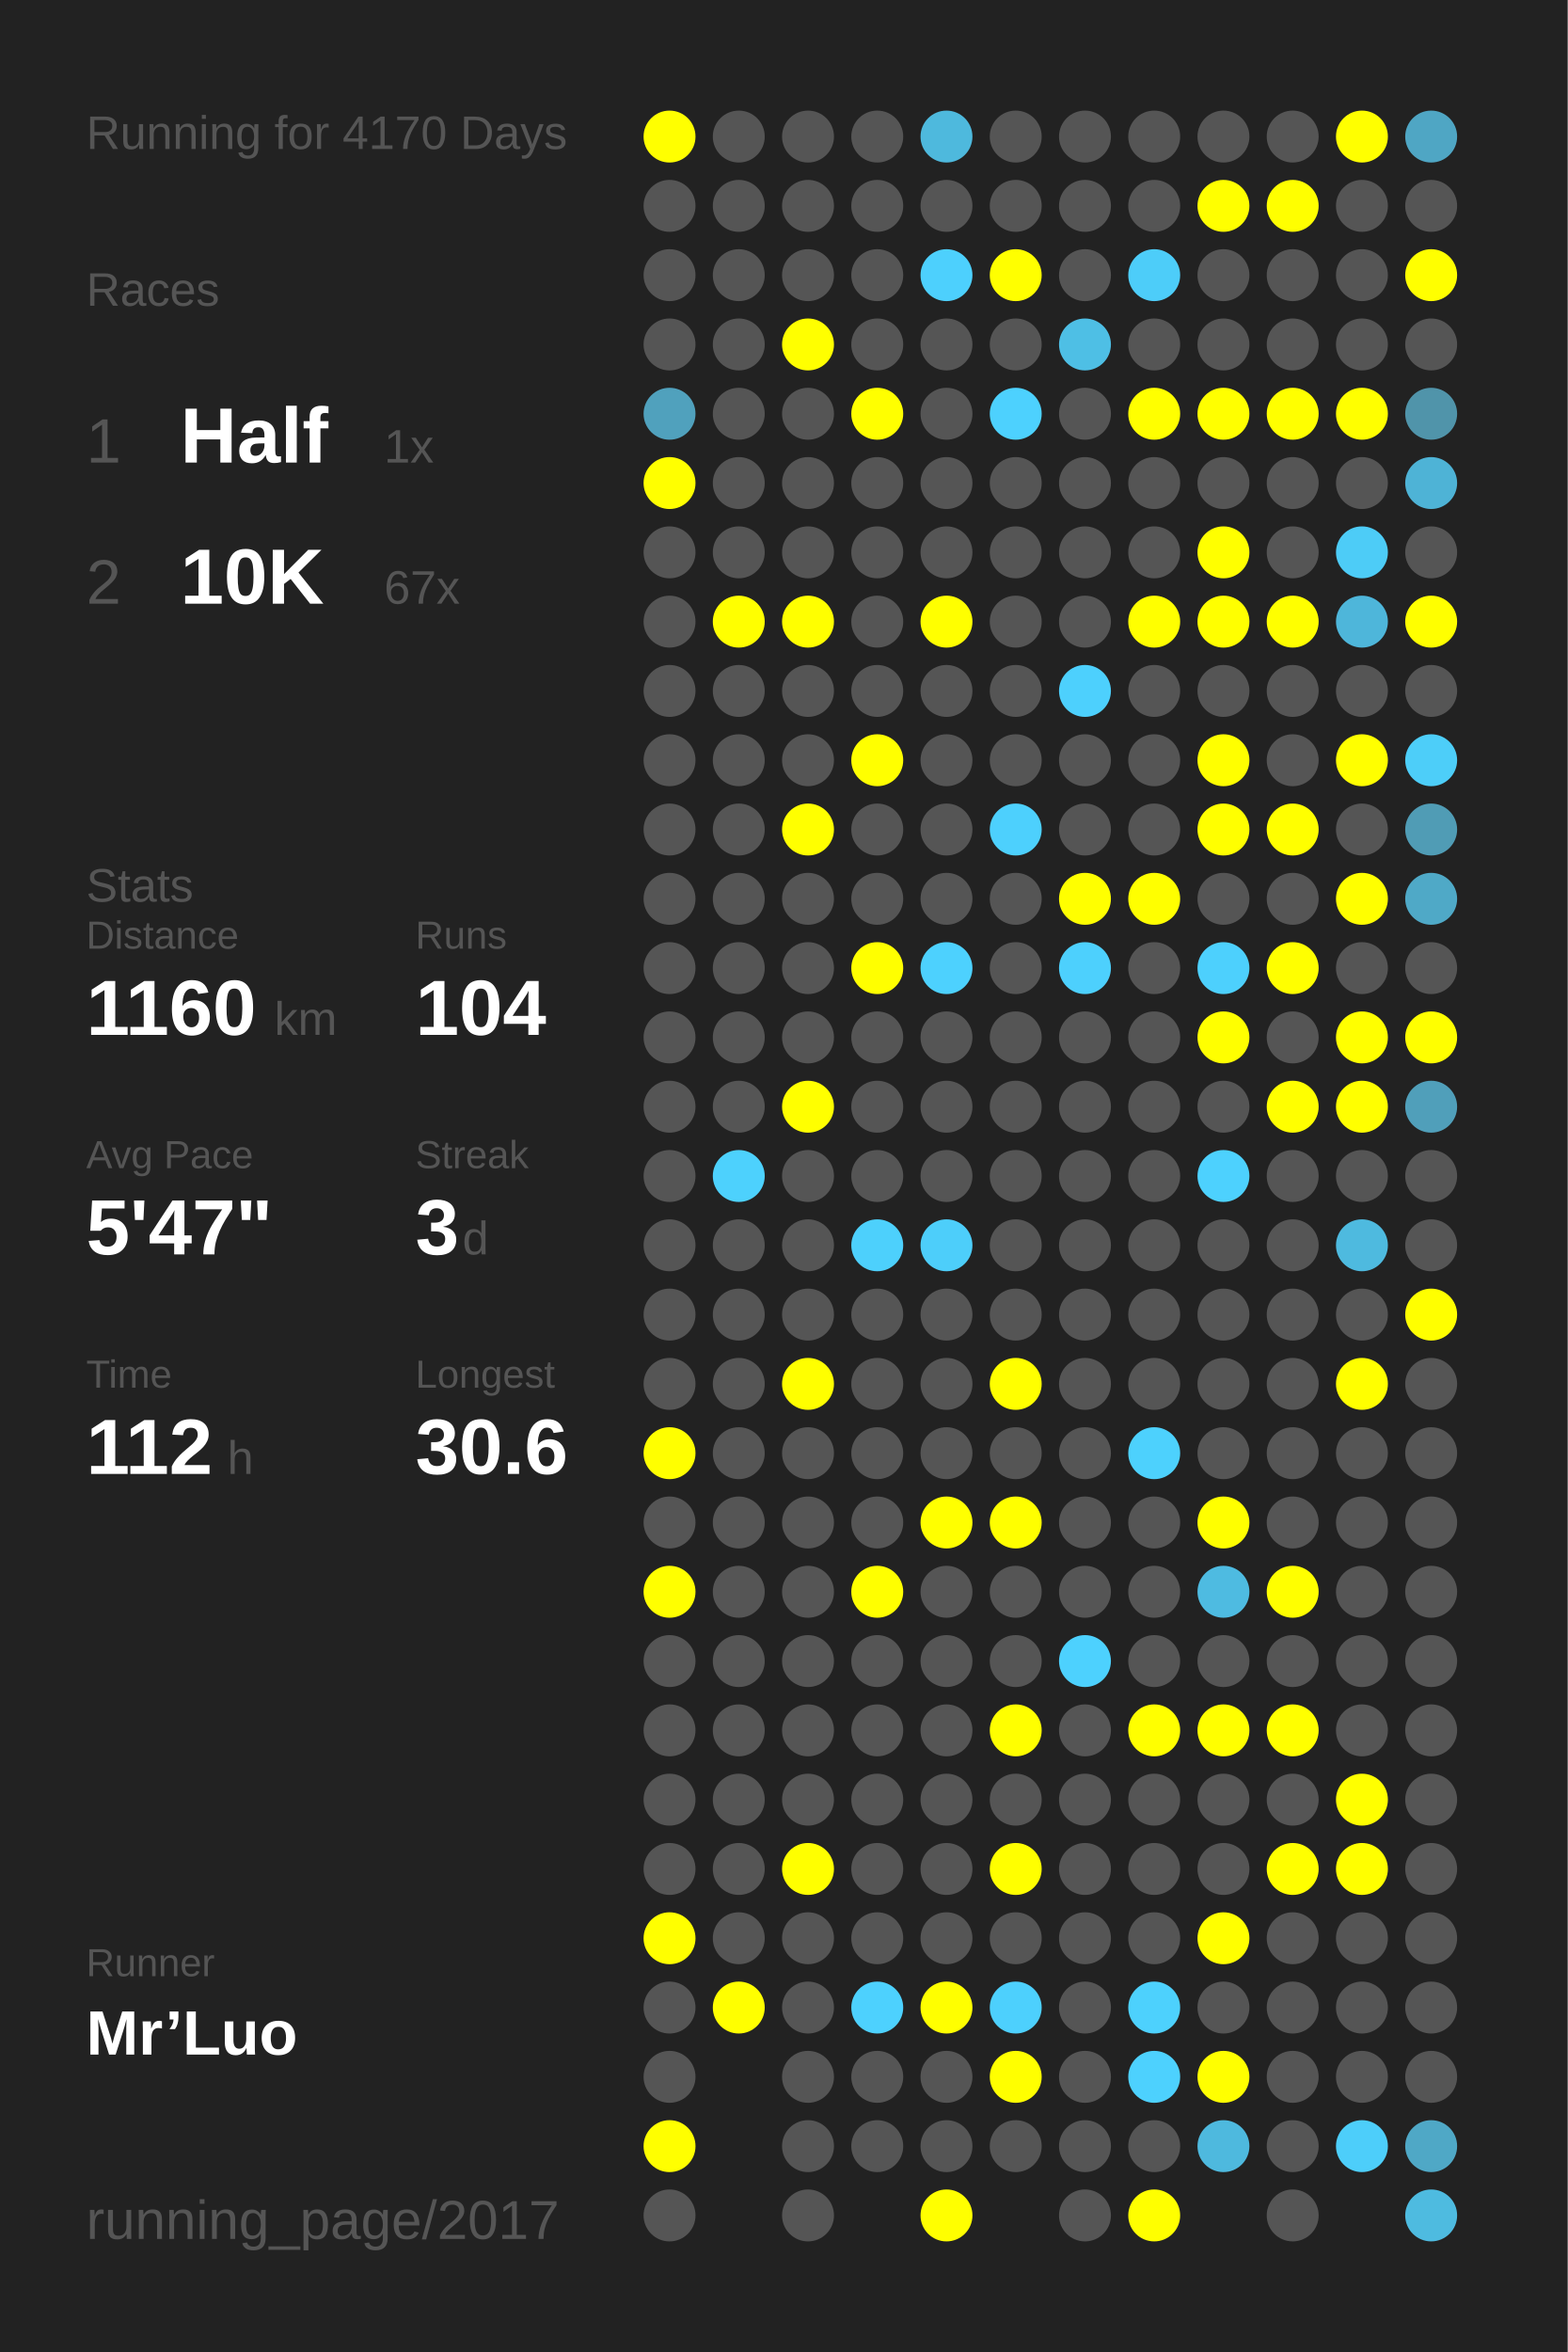
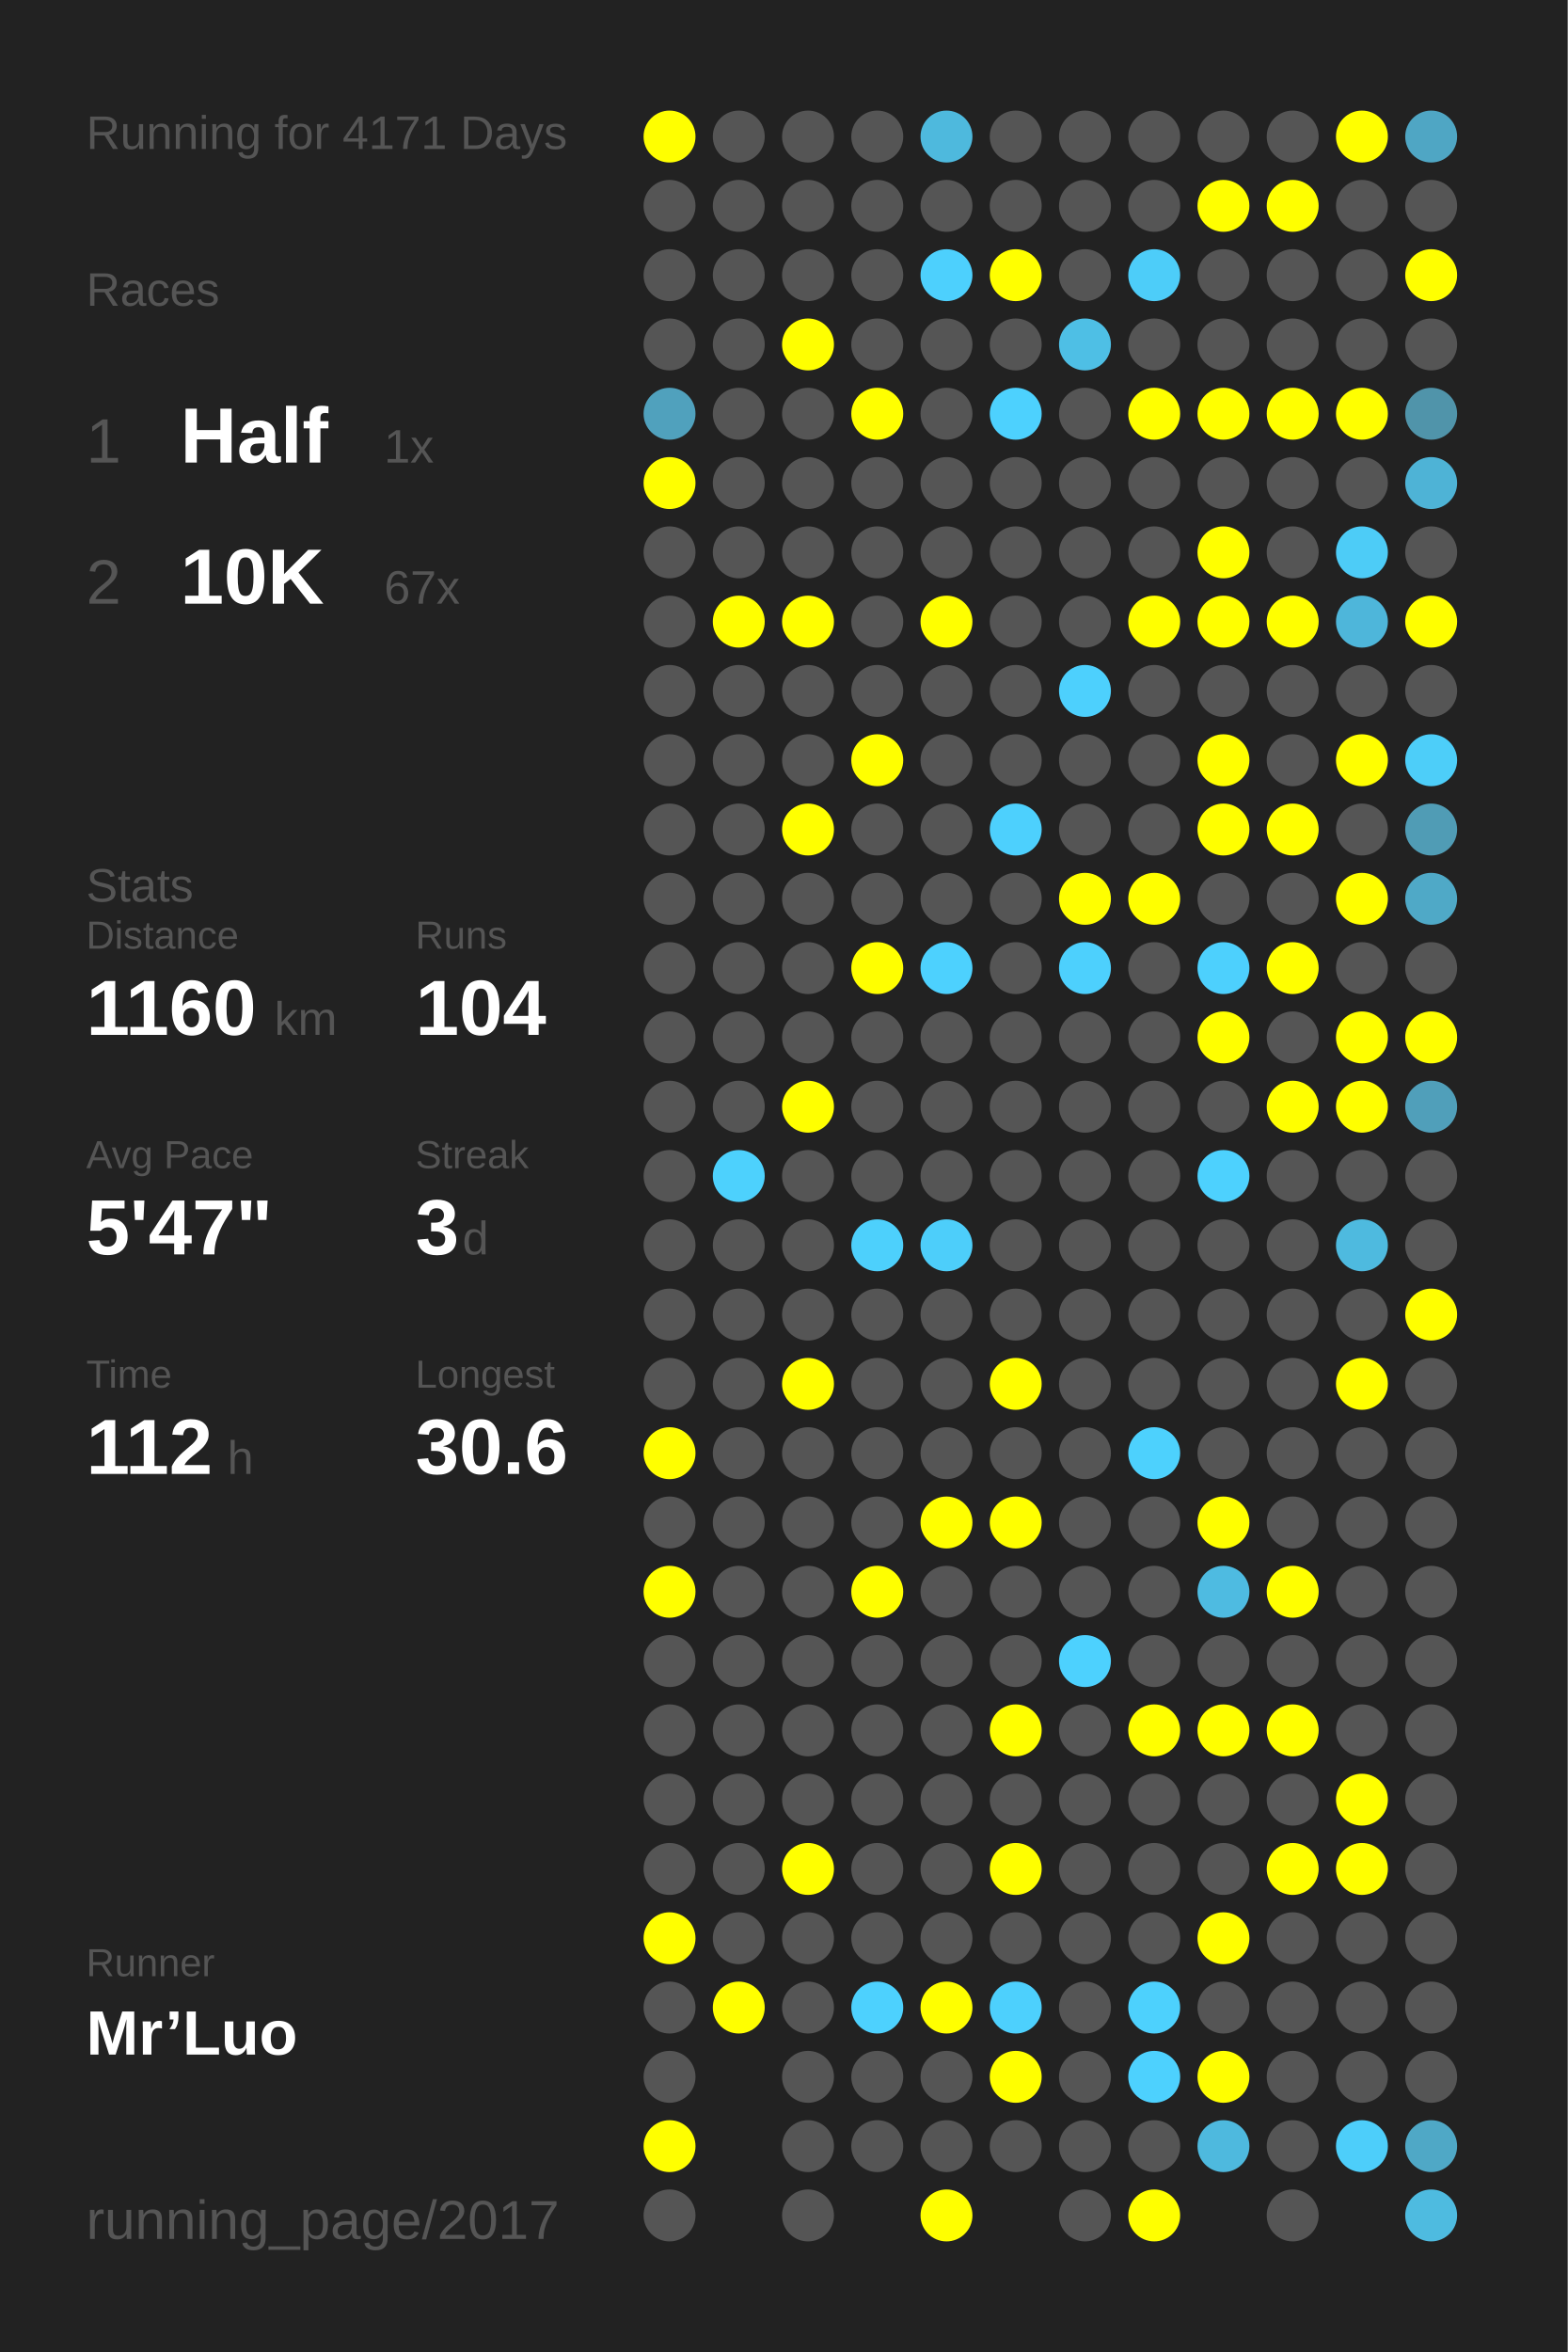
<svg xmlns="http://www.w3.org/2000/svg" baseProfile="full" height="300mm" version="1.1" viewBox="0,0,200,300" width="200mm">
  <defs />
  <rect fill="#222222" height="300" width="200" x="0" y="0" />
-   <text fill="#555555" style="font-size:6px; font-family:Arial;" x="11" y="19">Running for 4170 Days</text>
+   <text fill="#555555" style="font-size:6px; font-family:Arial;" x="11" y="19">Running for 4171 Days</text>
  <text fill="#555555" style="font-size:6px; font-family:Arial;" x="11" y="39">Races</text>
  <text fill="#555555" style="font-size:8px; font-family:Arial;" x="11" y="59">1</text>
  <text fill="#FFFFFF" style="font-size:10px; font-family:Arial; font-weight:bold;" x="23" y="59">Half</text>
  <text fill="#555555" style="font-size:6px; font-family:Arial;" x="49" y="59">1x</text>
  <text fill="#555555" style="font-size:8px; font-family:Arial;" x="11" y="77">2</text>
  <text fill="#FFFFFF" style="font-size:10px; font-family:Arial; font-weight:bold;" x="23" y="77">10K</text>
  <text fill="#555555" style="font-size:6px; font-family:Arial;" x="49" y="77">67x</text>
  <text fill="#555555" style="font-size:6px; font-family:Arial;" x="11" y="115">Stats</text>
  <text fill="#555555" style="font-size:5px; font-family:Arial;" x="11" y="121">Distance</text>
  <text fill="#FFFFFF" style="font-size:10px; font-family:Arial; font-weight:bold;" x="11" y="132">1160</text>
  <text fill="#555555" style="font-size:6px; font-family:Arial;" x="35" y="132">km</text>
  <text fill="#555555" style="font-size:5px; font-family:Arial;" x="53" y="121">Runs</text>
  <text fill="#FFFFFF" style="font-size:10px; font-family:Arial; font-weight:bold;" x="53" y="132">104</text>
  <text fill="#555555" style="font-size:5px; font-family:Arial;" x="11" y="149">Avg Pace</text>
  <text fill="#FFFFFF" style="font-size:10px; font-family:Arial; font-weight:bold;" x="11" y="160">5'47"</text>
  <text fill="#555555" style="font-size:5px; font-family:Arial;" x="53" y="149">Streak</text>
  <text fill="#FFFFFF" style="font-size:10px; font-family:Arial; font-weight:bold;" x="53" y="160">3</text>
  <text fill="#555555" style="font-size:6px; font-family:Arial;" x="59" y="160">d</text>
  <text fill="#555555" style="font-size:5px; font-family:Arial;" x="11" y="177">Time</text>
  <text fill="#FFFFFF" style="font-size:10px; font-family:Arial; font-weight:bold;" x="11" y="188">112</text>
  <text fill="#555555" style="font-size:6px; font-family:Arial;" x="29" y="188">h</text>
  <text fill="#555555" style="font-size:5px; font-family:Arial;" x="53" y="177">Longest</text>
  <text fill="#FFFFFF" style="font-size:10px; font-family:Arial; font-weight:bold;" x="53" y="188">30.6</text>
  <text fill="#555555" style="font-size:5px; font-family:Arial;" x="11" y="252.065">Runner</text>
  <text fill="#FFFFFF" style="font-size:8px; font-family:Arial; font-weight:bold;" x="11" y="262.065">Mr’Luo</text>
  <text fill="#555555" style="font-size:7px; font-family:Arial;" x="11" y="285.581">running_page/2017</text>
  <circle cx="85.417" cy="17.419" fill="#FFFF00" r="3.312" />
  <circle cx="85.417" cy="26.258" fill="#555555" r="3.312" />
  <circle cx="85.417" cy="35.097" fill="#555555" r="3.312" />
  <circle cx="85.417" cy="43.935" fill="#555555" r="3.312" />
  <circle cx="85.417" cy="52.774" fill="#50a1bd" r="3.312" />
  <circle cx="85.417" cy="61.613" fill="#FFFF00" r="3.312" />
  <circle cx="85.417" cy="70.452" fill="#555555" r="3.312" />
  <circle cx="85.417" cy="79.29" fill="#555555" r="3.312" />
  <circle cx="85.417" cy="88.129" fill="#555555" r="3.312" />
  <circle cx="85.417" cy="96.968" fill="#555555" r="3.312" />
  <circle cx="85.417" cy="105.806" fill="#555555" r="3.312" />
  <circle cx="85.417" cy="114.645" fill="#555555" r="3.312" />
  <circle cx="85.417" cy="123.484" fill="#555555" r="3.312" />
  <circle cx="85.417" cy="132.323" fill="#555555" r="3.312" />
  <circle cx="85.417" cy="141.161" fill="#555555" r="3.312" />
  <circle cx="85.417" cy="150" fill="#555555" r="3.312" />
  <circle cx="85.417" cy="158.839" fill="#555555" r="3.312" />
  <circle cx="85.417" cy="167.677" fill="#555555" r="3.312" />
  <circle cx="85.417" cy="176.516" fill="#555555" r="3.312" />
  <circle cx="85.417" cy="185.355" fill="#FFFF00" r="3.312" />
  <circle cx="85.417" cy="194.194" fill="#555555" r="3.312" />
  <circle cx="85.417" cy="203.032" fill="#FFFF00" r="3.312" />
  <circle cx="85.417" cy="211.871" fill="#555555" r="3.312" />
  <circle cx="85.417" cy="220.71" fill="#555555" r="3.312" />
  <circle cx="85.417" cy="229.548" fill="#555555" r="3.312" />
  <circle cx="85.417" cy="238.387" fill="#555555" r="3.312" />
  <circle cx="85.417" cy="247.226" fill="#FFFF00" r="3.312" />
  <circle cx="85.417" cy="256.065" fill="#555555" r="3.312" />
  <circle cx="85.417" cy="264.903" fill="#555555" r="3.312" />
  <circle cx="85.417" cy="273.742" fill="#FFFF00" r="3.312" />
  <circle cx="85.417" cy="282.581" fill="#555555" r="3.312" />
  <circle cx="94.25" cy="17.419" fill="#555555" r="3.312" />
  <circle cx="94.25" cy="26.258" fill="#555555" r="3.312" />
  <circle cx="94.25" cy="35.097" fill="#555555" r="3.312" />
  <circle cx="94.25" cy="43.935" fill="#555555" r="3.312" />
  <circle cx="94.25" cy="52.774" fill="#555555" r="3.312" />
  <circle cx="94.25" cy="61.613" fill="#555555" r="3.312" />
  <circle cx="94.25" cy="70.452" fill="#555555" r="3.312" />
  <circle cx="94.25" cy="79.29" fill="#FFFF00" r="3.312" />
  <circle cx="94.25" cy="88.129" fill="#555555" r="3.312" />
  <circle cx="94.25" cy="96.968" fill="#555555" r="3.312" />
  <circle cx="94.25" cy="105.806" fill="#555555" r="3.312" />
  <circle cx="94.25" cy="114.645" fill="#555555" r="3.312" />
  <circle cx="94.25" cy="123.484" fill="#555555" r="3.312" />
  <circle cx="94.25" cy="132.323" fill="#555555" r="3.312" />
  <circle cx="94.25" cy="141.161" fill="#555555" r="3.312" />
  <circle cx="94.25" cy="150" fill="#4dd1fd" r="3.312" />
  <circle cx="94.25" cy="158.839" fill="#555555" r="3.312" />
  <circle cx="94.25" cy="167.677" fill="#555555" r="3.312" />
  <circle cx="94.25" cy="176.516" fill="#555555" r="3.312" />
  <circle cx="94.25" cy="185.355" fill="#555555" r="3.312" />
  <circle cx="94.25" cy="194.194" fill="#555555" r="3.312" />
  <circle cx="94.25" cy="203.032" fill="#555555" r="3.312" />
  <circle cx="94.25" cy="211.871" fill="#555555" r="3.312" />
  <circle cx="94.25" cy="220.71" fill="#555555" r="3.312" />
  <circle cx="94.25" cy="229.548" fill="#555555" r="3.312" />
  <circle cx="94.25" cy="238.387" fill="#555555" r="3.312" />
  <circle cx="94.25" cy="247.226" fill="#555555" r="3.312" />
  <circle cx="94.25" cy="256.065" fill="#FFFF00" r="3.312" />
  <circle cx="103.083" cy="17.419" fill="#555555" r="3.312" />
  <circle cx="103.083" cy="26.258" fill="#555555" r="3.312" />
  <circle cx="103.083" cy="35.097" fill="#555555" r="3.312" />
  <circle cx="103.083" cy="43.935" fill="#FFFF00" r="3.312" />
  <circle cx="103.083" cy="52.774" fill="#555555" r="3.312" />
  <circle cx="103.083" cy="61.613" fill="#555555" r="3.312" />
  <circle cx="103.083" cy="70.452" fill="#555555" r="3.312" />
  <circle cx="103.083" cy="79.29" fill="#FFFF00" r="3.312" />
  <circle cx="103.083" cy="88.129" fill="#555555" r="3.312" />
  <circle cx="103.083" cy="96.968" fill="#555555" r="3.312" />
  <circle cx="103.083" cy="105.806" fill="#FFFF00" r="3.312" />
  <circle cx="103.083" cy="114.645" fill="#555555" r="3.312" />
  <circle cx="103.083" cy="123.484" fill="#555555" r="3.312" />
  <circle cx="103.083" cy="132.323" fill="#555555" r="3.312" />
  <circle cx="103.083" cy="141.161" fill="#FFFF00" r="3.312" />
  <circle cx="103.083" cy="150" fill="#555555" r="3.312" />
  <circle cx="103.083" cy="158.839" fill="#555555" r="3.312" />
  <circle cx="103.083" cy="167.677" fill="#555555" r="3.312" />
  <circle cx="103.083" cy="176.516" fill="#FFFF00" r="3.312" />
  <circle cx="103.083" cy="185.355" fill="#555555" r="3.312" />
  <circle cx="103.083" cy="194.194" fill="#555555" r="3.312" />
  <circle cx="103.083" cy="203.032" fill="#555555" r="3.312" />
  <circle cx="103.083" cy="211.871" fill="#555555" r="3.312" />
  <circle cx="103.083" cy="220.71" fill="#555555" r="3.312" />
  <circle cx="103.083" cy="229.548" fill="#555555" r="3.312" />
  <circle cx="103.083" cy="238.387" fill="#FFFF00" r="3.312" />
  <circle cx="103.083" cy="247.226" fill="#555555" r="3.312" />
  <circle cx="103.083" cy="256.065" fill="#555555" r="3.312" />
  <circle cx="103.083" cy="264.903" fill="#555555" r="3.312" />
  <circle cx="103.083" cy="273.742" fill="#555555" r="3.312" />
  <circle cx="103.083" cy="282.581" fill="#555555" r="3.312" />
  <circle cx="111.917" cy="17.419" fill="#555555" r="3.312" />
  <circle cx="111.917" cy="26.258" fill="#555555" r="3.312" />
  <circle cx="111.917" cy="35.097" fill="#555555" r="3.312" />
  <circle cx="111.917" cy="43.935" fill="#555555" r="3.312" />
  <circle cx="111.917" cy="52.774" fill="#FFFF00" r="3.312" />
  <circle cx="111.917" cy="61.613" fill="#555555" r="3.312" />
  <circle cx="111.917" cy="70.452" fill="#555555" r="3.312" />
  <circle cx="111.917" cy="79.29" fill="#555555" r="3.312" />
  <circle cx="111.917" cy="88.129" fill="#555555" r="3.312" />
  <circle cx="111.917" cy="96.968" fill="#FFFF00" r="3.312" />
  <circle cx="111.917" cy="105.806" fill="#555555" r="3.312" />
  <circle cx="111.917" cy="114.645" fill="#555555" r="3.312" />
  <circle cx="111.917" cy="123.484" fill="#FFFF00" r="3.312" />
  <circle cx="111.917" cy="132.323" fill="#555555" r="3.312" />
  <circle cx="111.917" cy="141.161" fill="#555555" r="3.312" />
  <circle cx="111.917" cy="150" fill="#555555" r="3.312" />
  <circle cx="111.917" cy="158.839" fill="#4dd0fc" r="3.312" />
  <circle cx="111.917" cy="167.677" fill="#555555" r="3.312" />
  <circle cx="111.917" cy="176.516" fill="#555555" r="3.312" />
  <circle cx="111.917" cy="185.355" fill="#555555" r="3.312" />
  <circle cx="111.917" cy="194.194" fill="#555555" r="3.312" />
  <circle cx="111.917" cy="203.032" fill="#FFFF00" r="3.312" />
  <circle cx="111.917" cy="211.871" fill="#555555" r="3.312" />
  <circle cx="111.917" cy="220.71" fill="#555555" r="3.312" />
  <circle cx="111.917" cy="229.548" fill="#555555" r="3.312" />
  <circle cx="111.917" cy="238.387" fill="#555555" r="3.312" />
  <circle cx="111.917" cy="247.226" fill="#555555" r="3.312" />
  <circle cx="111.917" cy="256.065" fill="#4dd1fe" r="3.312" />
  <circle cx="111.917" cy="264.903" fill="#555555" r="3.312" />
  <circle cx="111.917" cy="273.742" fill="#555555" r="3.312" />
  <circle cx="120.75" cy="17.419" fill="#4eb9dd" r="3.312" />
  <circle cx="120.75" cy="26.258" fill="#555555" r="3.312" />
  <circle cx="120.75" cy="35.097" fill="#4dd0fd" r="3.312" />
  <circle cx="120.75" cy="43.935" fill="#555555" r="3.312" />
  <circle cx="120.75" cy="52.774" fill="#555555" r="3.312" />
  <circle cx="120.75" cy="61.613" fill="#555555" r="3.312" />
  <circle cx="120.75" cy="70.452" fill="#555555" r="3.312" />
  <circle cx="120.75" cy="79.29" fill="#FFFF00" r="3.312" />
  <circle cx="120.75" cy="88.129" fill="#555555" r="3.312" />
  <circle cx="120.75" cy="96.968" fill="#555555" r="3.312" />
  <circle cx="120.75" cy="105.806" fill="#555555" r="3.312" />
  <circle cx="120.75" cy="114.645" fill="#555555" r="3.312" />
  <circle cx="120.75" cy="123.484" fill="#4dd1fe" r="3.312" />
  <circle cx="120.75" cy="132.323" fill="#555555" r="3.312" />
  <circle cx="120.75" cy="141.161" fill="#555555" r="3.312" />
  <circle cx="120.75" cy="150" fill="#555555" r="3.312" />
  <circle cx="120.75" cy="158.839" fill="#4dcefa" r="3.312" />
  <circle cx="120.75" cy="167.677" fill="#555555" r="3.312" />
  <circle cx="120.75" cy="176.516" fill="#555555" r="3.312" />
  <circle cx="120.75" cy="185.355" fill="#555555" r="3.312" />
  <circle cx="120.75" cy="194.194" fill="#FFFF00" r="3.312" />
  <circle cx="120.75" cy="203.032" fill="#555555" r="3.312" />
  <circle cx="120.75" cy="211.871" fill="#555555" r="3.312" />
  <circle cx="120.75" cy="220.71" fill="#555555" r="3.312" />
  <circle cx="120.75" cy="229.548" fill="#555555" r="3.312" />
  <circle cx="120.75" cy="238.387" fill="#555555" r="3.312" />
  <circle cx="120.75" cy="247.226" fill="#555555" r="3.312" />
  <circle cx="120.75" cy="256.065" fill="#FFFF00" r="3.312" />
  <circle cx="120.75" cy="264.903" fill="#555555" r="3.312" />
  <circle cx="120.75" cy="273.742" fill="#555555" r="3.312" />
  <circle cx="120.75" cy="282.581" fill="#FFFF00" r="3.312" />
  <circle cx="129.583" cy="17.419" fill="#555555" r="3.312" />
  <circle cx="129.583" cy="26.258" fill="#555555" r="3.312" />
  <circle cx="129.583" cy="35.097" fill="#FFFF00" r="3.312" />
  <circle cx="129.583" cy="43.935" fill="#555555" r="3.312" />
  <circle cx="129.583" cy="52.774" fill="#4dd1fe" r="3.312" />
  <circle cx="129.583" cy="61.613" fill="#555555" r="3.312" />
  <circle cx="129.583" cy="70.452" fill="#555555" r="3.312" />
  <circle cx="129.583" cy="79.29" fill="#555555" r="3.312" />
  <circle cx="129.583" cy="88.129" fill="#555555" r="3.312" />
  <circle cx="129.583" cy="96.968" fill="#555555" r="3.312" />
  <circle cx="129.583" cy="105.806" fill="#4dd0fd" r="3.312" />
  <circle cx="129.583" cy="114.645" fill="#555555" r="3.312" />
  <circle cx="129.583" cy="123.484" fill="#555555" r="3.312" />
  <circle cx="129.583" cy="132.323" fill="#555555" r="3.312" />
  <circle cx="129.583" cy="141.161" fill="#555555" r="3.312" />
  <circle cx="129.583" cy="150" fill="#555555" r="3.312" />
  <circle cx="129.583" cy="158.839" fill="#555555" r="3.312" />
  <circle cx="129.583" cy="167.677" fill="#555555" r="3.312" />
  <circle cx="129.583" cy="176.516" fill="#FFFF00" r="3.312" />
  <circle cx="129.583" cy="185.355" fill="#555555" r="3.312" />
  <circle cx="129.583" cy="194.194" fill="#FFFF00" r="3.312" />
  <circle cx="129.583" cy="203.032" fill="#555555" r="3.312" />
  <circle cx="129.583" cy="211.871" fill="#555555" r="3.312" />
  <circle cx="129.583" cy="220.71" fill="#FFFF00" r="3.312" />
  <circle cx="129.583" cy="229.548" fill="#555555" r="3.312" />
  <circle cx="129.583" cy="238.387" fill="#FFFF00" r="3.312" />
  <circle cx="129.583" cy="247.226" fill="#555555" r="3.312" />
  <circle cx="129.583" cy="256.065" fill="#4dd0fd" r="3.312" />
  <circle cx="129.583" cy="264.903" fill="#FFFF00" r="3.312" />
  <circle cx="129.583" cy="273.742" fill="#555555" r="3.312" />
  <circle cx="138.417" cy="17.419" fill="#555555" r="3.312" />
  <circle cx="138.417" cy="26.258" fill="#555555" r="3.312" />
  <circle cx="138.417" cy="35.097" fill="#555555" r="3.312" />
  <circle cx="138.417" cy="43.935" fill="#4ebfe5" r="3.312" />
  <circle cx="138.417" cy="52.774" fill="#555555" r="3.312" />
  <circle cx="138.417" cy="61.613" fill="#555555" r="3.312" />
  <circle cx="138.417" cy="70.452" fill="#555555" r="3.312" />
  <circle cx="138.417" cy="79.29" fill="#555555" r="3.312" />
  <circle cx="138.417" cy="88.129" fill="#4dd0fd" r="3.312" />
  <circle cx="138.417" cy="96.968" fill="#555555" r="3.312" />
  <circle cx="138.417" cy="105.806" fill="#555555" r="3.312" />
  <circle cx="138.417" cy="114.645" fill="#FFFF00" r="3.312" />
  <circle cx="138.417" cy="123.484" fill="#4dd0fd" r="3.312" />
  <circle cx="138.417" cy="132.323" fill="#555555" r="3.312" />
  <circle cx="138.417" cy="141.161" fill="#555555" r="3.312" />
  <circle cx="138.417" cy="150" fill="#555555" r="3.312" />
  <circle cx="138.417" cy="158.839" fill="#555555" r="3.312" />
  <circle cx="138.417" cy="167.677" fill="#555555" r="3.312" />
  <circle cx="138.417" cy="176.516" fill="#555555" r="3.312" />
  <circle cx="138.417" cy="185.355" fill="#555555" r="3.312" />
  <circle cx="138.417" cy="194.194" fill="#555555" r="3.312" />
  <circle cx="138.417" cy="203.032" fill="#555555" r="3.312" />
  <circle cx="138.417" cy="211.871" fill="#4dd1fe" r="3.312" />
  <circle cx="138.417" cy="220.71" fill="#555555" r="3.312" />
  <circle cx="138.417" cy="229.548" fill="#555555" r="3.312" />
  <circle cx="138.417" cy="238.387" fill="#555555" r="3.312" />
  <circle cx="138.417" cy="247.226" fill="#555555" r="3.312" />
  <circle cx="138.417" cy="256.065" fill="#555555" r="3.312" />
  <circle cx="138.417" cy="264.903" fill="#555555" r="3.312" />
  <circle cx="138.417" cy="273.742" fill="#555555" r="3.312" />
  <circle cx="138.417" cy="282.581" fill="#555555" r="3.312" />
  <circle cx="147.25" cy="17.419" fill="#555555" r="3.312" />
  <circle cx="147.25" cy="26.258" fill="#555555" r="3.312" />
  <circle cx="147.25" cy="35.097" fill="#4dcdf9" r="3.312" />
  <circle cx="147.25" cy="43.935" fill="#555555" r="3.312" />
  <circle cx="147.25" cy="52.774" fill="#FFFF00" r="3.312" />
  <circle cx="147.25" cy="61.613" fill="#555555" r="3.312" />
  <circle cx="147.25" cy="70.452" fill="#555555" r="3.312" />
  <circle cx="147.25" cy="79.29" fill="#FFFF00" r="3.312" />
  <circle cx="147.25" cy="88.129" fill="#555555" r="3.312" />
  <circle cx="147.25" cy="96.968" fill="#555555" r="3.312" />
  <circle cx="147.25" cy="105.806" fill="#555555" r="3.312" />
  <circle cx="147.25" cy="114.645" fill="#FFFF00" r="3.312" />
  <circle cx="147.25" cy="123.484" fill="#555555" r="3.312" />
  <circle cx="147.25" cy="132.323" fill="#555555" r="3.312" />
  <circle cx="147.25" cy="141.161" fill="#555555" r="3.312" />
  <circle cx="147.25" cy="150" fill="#555555" r="3.312" />
  <circle cx="147.25" cy="158.839" fill="#555555" r="3.312" />
  <circle cx="147.25" cy="167.677" fill="#555555" r="3.312" />
  <circle cx="147.25" cy="176.516" fill="#555555" r="3.312" />
  <circle cx="147.25" cy="185.355" fill="#4dd1fd" r="3.312" />
  <circle cx="147.25" cy="194.194" fill="#555555" r="3.312" />
  <circle cx="147.25" cy="203.032" fill="#555555" r="3.312" />
  <circle cx="147.25" cy="211.871" fill="#555555" r="3.312" />
  <circle cx="147.25" cy="220.71" fill="#FFFF00" r="3.312" />
  <circle cx="147.25" cy="229.548" fill="#555555" r="3.312" />
  <circle cx="147.25" cy="238.387" fill="#555555" r="3.312" />
  <circle cx="147.25" cy="247.226" fill="#555555" r="3.312" />
  <circle cx="147.25" cy="256.065" fill="#4dd1fd" r="3.312" />
  <circle cx="147.25" cy="264.903" fill="#4dd1fe" r="3.312" />
  <circle cx="147.25" cy="273.742" fill="#555555" r="3.312" />
  <circle cx="147.25" cy="282.581" fill="#FFFF00" r="3.312" />
  <circle cx="156.083" cy="17.419" fill="#555555" r="3.312" />
  <circle cx="156.083" cy="26.258" fill="#FFFF00" r="3.312" />
  <circle cx="156.083" cy="35.097" fill="#555555" r="3.312" />
  <circle cx="156.083" cy="43.935" fill="#555555" r="3.312" />
  <circle cx="156.083" cy="52.774" fill="#FFFF00" r="3.312" />
  <circle cx="156.083" cy="61.613" fill="#555555" r="3.312" />
  <circle cx="156.083" cy="70.452" fill="#FFFF00" r="3.312" />
  <circle cx="156.083" cy="79.29" fill="#FFFF00" r="3.312" />
  <circle cx="156.083" cy="88.129" fill="#555555" r="3.312" />
  <circle cx="156.083" cy="96.968" fill="#FFFF00" r="3.312" />
  <circle cx="156.083" cy="105.806" fill="#FFFF00" r="3.312" />
  <circle cx="156.083" cy="114.645" fill="#555555" r="3.312" />
  <circle cx="156.083" cy="123.484" fill="#4dd0fd" r="3.312" />
  <circle cx="156.083" cy="132.323" fill="#FFFF00" r="3.312" />
  <circle cx="156.083" cy="141.161" fill="#555555" r="3.312" />
  <circle cx="156.083" cy="150" fill="#4dd1fe" r="3.312" />
  <circle cx="156.083" cy="158.839" fill="#555555" r="3.312" />
  <circle cx="156.083" cy="167.677" fill="#555555" r="3.312" />
  <circle cx="156.083" cy="176.516" fill="#555555" r="3.312" />
  <circle cx="156.083" cy="185.355" fill="#555555" r="3.312" />
  <circle cx="156.083" cy="194.194" fill="#FFFF00" r="3.312" />
  <circle cx="156.083" cy="203.032" fill="#4ebbe1" r="3.312" />
  <circle cx="156.083" cy="211.871" fill="#555555" r="3.312" />
  <circle cx="156.083" cy="220.71" fill="#FFFF00" r="3.312" />
  <circle cx="156.083" cy="229.548" fill="#555555" r="3.312" />
  <circle cx="156.083" cy="238.387" fill="#555555" r="3.312" />
  <circle cx="156.083" cy="247.226" fill="#FFFF00" r="3.312" />
  <circle cx="156.083" cy="256.065" fill="#555555" r="3.312" />
  <circle cx="156.083" cy="264.903" fill="#FFFF00" r="3.312" />
  <circle cx="156.083" cy="273.742" fill="#4eb9de" r="3.312" />
  <circle cx="164.917" cy="17.419" fill="#555555" r="3.312" />
  <circle cx="164.917" cy="26.258" fill="#FFFF00" r="3.312" />
  <circle cx="164.917" cy="35.097" fill="#555555" r="3.312" />
  <circle cx="164.917" cy="43.935" fill="#555555" r="3.312" />
  <circle cx="164.917" cy="52.774" fill="#FFFF00" r="3.312" />
  <circle cx="164.917" cy="61.613" fill="#555555" r="3.312" />
  <circle cx="164.917" cy="70.452" fill="#555555" r="3.312" />
  <circle cx="164.917" cy="79.29" fill="#FFFF00" r="3.312" />
  <circle cx="164.917" cy="88.129" fill="#555555" r="3.312" />
  <circle cx="164.917" cy="96.968" fill="#555555" r="3.312" />
  <circle cx="164.917" cy="105.806" fill="#FFFF00" r="3.312" />
  <circle cx="164.917" cy="114.645" fill="#555555" r="3.312" />
  <circle cx="164.917" cy="123.484" fill="#FFFF00" r="3.312" />
  <circle cx="164.917" cy="132.323" fill="#555555" r="3.312" />
  <circle cx="164.917" cy="141.161" fill="#FFFF00" r="3.312" />
  <circle cx="164.917" cy="150" fill="#555555" r="3.312" />
  <circle cx="164.917" cy="158.839" fill="#555555" r="3.312" />
  <circle cx="164.917" cy="167.677" fill="#555555" r="3.312" />
  <circle cx="164.917" cy="176.516" fill="#555555" r="3.312" />
  <circle cx="164.917" cy="185.355" fill="#555555" r="3.312" />
  <circle cx="164.917" cy="194.194" fill="#555555" r="3.312" />
  <circle cx="164.917" cy="203.032" fill="#FFFF00" r="3.312" />
  <circle cx="164.917" cy="211.871" fill="#555555" r="3.312" />
  <circle cx="164.917" cy="220.71" fill="#FFFF00" r="3.312" />
  <circle cx="164.917" cy="229.548" fill="#555555" r="3.312" />
  <circle cx="164.917" cy="238.387" fill="#FFFF00" r="3.312" />
  <circle cx="164.917" cy="247.226" fill="#555555" r="3.312" />
  <circle cx="164.917" cy="256.065" fill="#555555" r="3.312" />
  <circle cx="164.917" cy="264.903" fill="#555555" r="3.312" />
  <circle cx="164.917" cy="273.742" fill="#555555" r="3.312" />
  <circle cx="164.917" cy="282.581" fill="#555555" r="3.312" />
  <circle cx="173.75" cy="17.419" fill="#FFFF00" r="3.312" />
  <circle cx="173.75" cy="26.258" fill="#555555" r="3.312" />
  <circle cx="173.75" cy="35.097" fill="#555555" r="3.312" />
  <circle cx="173.75" cy="43.935" fill="#555555" r="3.312" />
  <circle cx="173.75" cy="52.774" fill="#FFFF00" r="3.312" />
  <circle cx="173.75" cy="61.613" fill="#555555" r="3.312" />
  <circle cx="173.75" cy="70.452" fill="#4dccf7" r="3.312" />
  <circle cx="173.75" cy="79.29" fill="#4eb6da" r="3.312" />
  <circle cx="173.75" cy="88.129" fill="#555555" r="3.312" />
  <circle cx="173.75" cy="96.968" fill="#FFFF00" r="3.312" />
  <circle cx="173.75" cy="105.806" fill="#555555" r="3.312" />
  <circle cx="173.75" cy="114.645" fill="#FFFF00" r="3.312" />
  <circle cx="173.75" cy="123.484" fill="#555555" r="3.312" />
  <circle cx="173.75" cy="132.323" fill="#FFFF00" r="3.312" />
  <circle cx="173.75" cy="141.161" fill="#FFFF00" r="3.312" />
  <circle cx="173.75" cy="150" fill="#555555" r="3.312" />
  <circle cx="173.75" cy="158.839" fill="#4ebadf" r="3.312" />
  <circle cx="173.75" cy="167.677" fill="#555555" r="3.312" />
  <circle cx="173.75" cy="176.516" fill="#FFFF00" r="3.312" />
  <circle cx="173.75" cy="185.355" fill="#555555" r="3.312" />
  <circle cx="173.75" cy="194.194" fill="#555555" r="3.312" />
  <circle cx="173.75" cy="203.032" fill="#555555" r="3.312" />
  <circle cx="173.75" cy="211.871" fill="#555555" r="3.312" />
  <circle cx="173.75" cy="220.71" fill="#555555" r="3.312" />
  <circle cx="173.75" cy="229.548" fill="#FFFF00" r="3.312" />
  <circle cx="173.75" cy="238.387" fill="#FFFF00" r="3.312" />
  <circle cx="173.75" cy="247.226" fill="#555555" r="3.312" />
  <circle cx="173.75" cy="256.065" fill="#555555" r="3.312" />
  <circle cx="173.75" cy="264.903" fill="#555555" r="3.312" />
  <circle cx="173.75" cy="273.742" fill="#4dcefa" r="3.312" />
  <circle cx="182.583" cy="17.419" fill="#4fa6c4" r="3.312" />
  <circle cx="182.583" cy="26.258" fill="#555555" r="3.312" />
  <circle cx="182.583" cy="35.097" fill="#FFFF00" r="3.312" />
  <circle cx="182.583" cy="43.935" fill="#555555" r="3.312" />
  <circle cx="182.583" cy="52.774" fill="#5094aa" r="3.312" />
  <circle cx="182.583" cy="61.613" fill="#4eb3d6" r="3.312" />
  <circle cx="182.583" cy="70.452" fill="#555555" r="3.312" />
  <circle cx="182.583" cy="79.29" fill="#FFFF00" r="3.312" />
  <circle cx="182.583" cy="88.129" fill="#555555" r="3.312" />
  <circle cx="182.583" cy="96.968" fill="#4dcef9" r="3.312" />
  <circle cx="182.583" cy="105.806" fill="#509cb5" r="3.312" />
  <circle cx="182.583" cy="114.645" fill="#4fa9c7" r="3.312" />
  <circle cx="182.583" cy="123.484" fill="#555555" r="3.312" />
  <circle cx="182.583" cy="132.323" fill="#FFFF00" r="3.312" />
  <circle cx="182.583" cy="141.161" fill="#509fba" r="3.312" />
  <circle cx="182.583" cy="150" fill="#555555" r="3.312" />
  <circle cx="182.583" cy="158.839" fill="#555555" r="3.312" />
  <circle cx="182.583" cy="167.677" fill="#FFFF00" r="3.312" />
  <circle cx="182.583" cy="176.516" fill="#555555" r="3.312" />
  <circle cx="182.583" cy="185.355" fill="#555555" r="3.312" />
  <circle cx="182.583" cy="194.194" fill="#555555" r="3.312" />
  <circle cx="182.583" cy="203.032" fill="#555555" r="3.312" />
  <circle cx="182.583" cy="211.871" fill="#555555" r="3.312" />
  <circle cx="182.583" cy="220.71" fill="#555555" r="3.312" />
  <circle cx="182.583" cy="229.548" fill="#555555" r="3.312" />
  <circle cx="182.583" cy="238.387" fill="#555555" r="3.312" />
  <circle cx="182.583" cy="247.226" fill="#555555" r="3.312" />
  <circle cx="182.583" cy="256.065" fill="#555555" r="3.312" />
  <circle cx="182.583" cy="264.903" fill="#555555" r="3.312" />
  <circle cx="182.583" cy="273.742" fill="#4fa8c6" r="3.312" />
  <circle cx="182.583" cy="282.581" fill="#4ebbe0" r="3.312" />
</svg>
